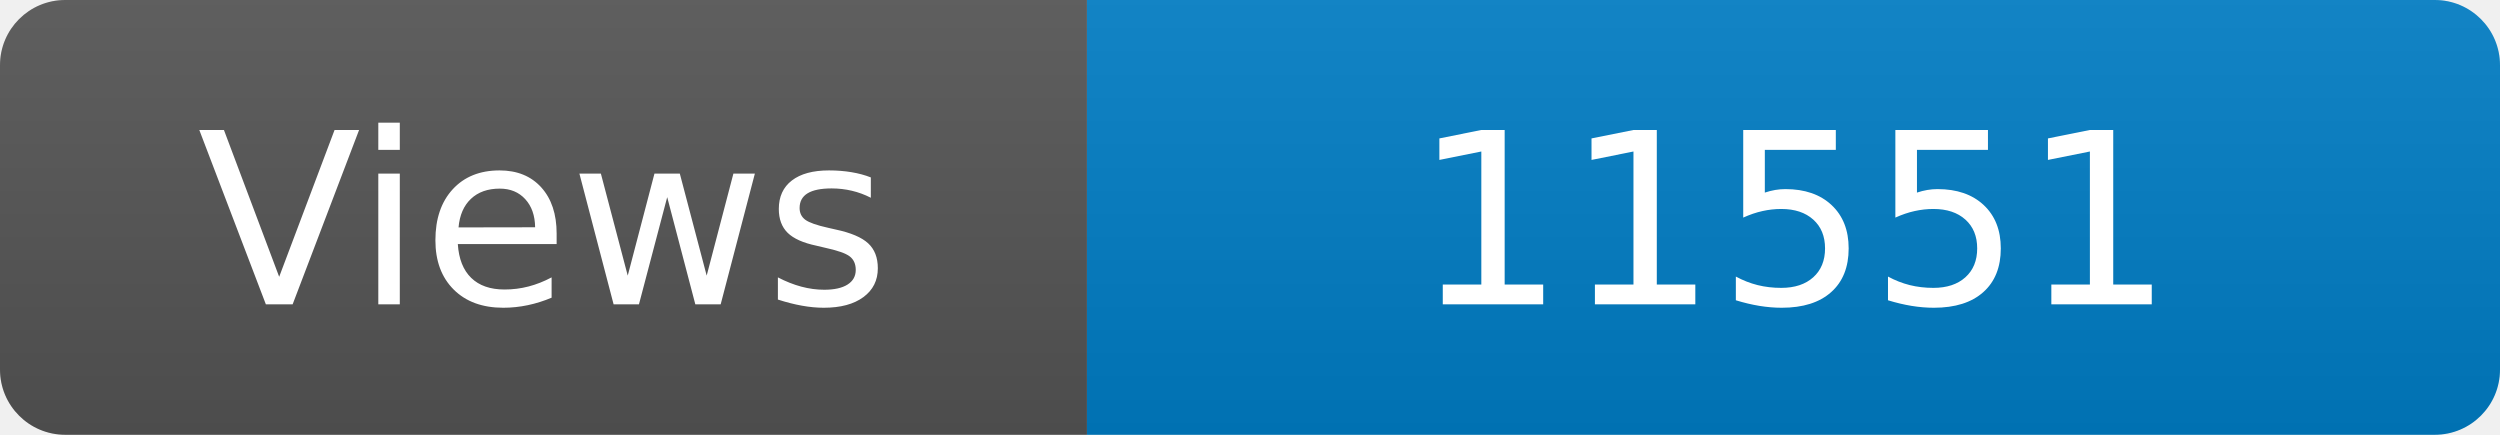
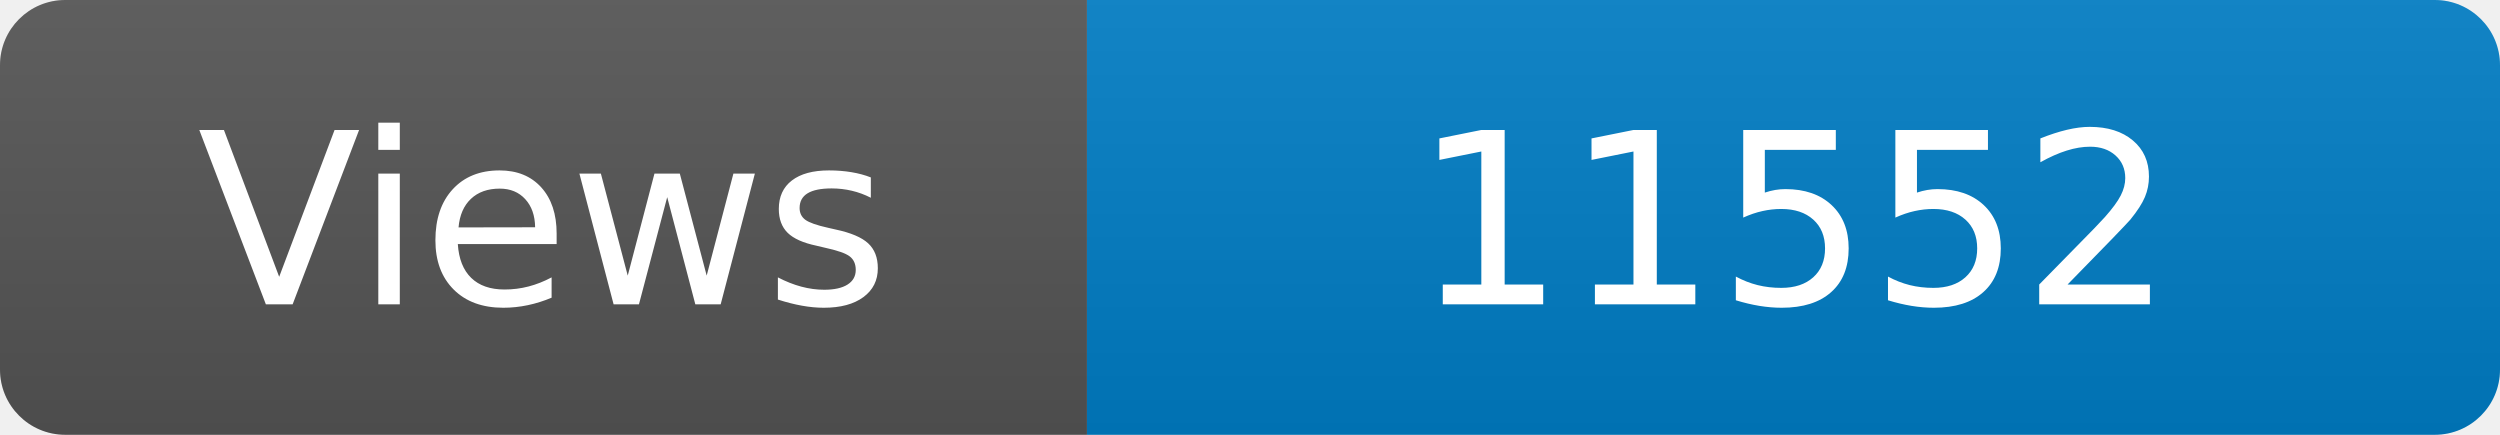
<svg xmlns="http://www.w3.org/2000/svg" width="115" height="20" role="img" aria-label="Maintained?: yes">
  <linearGradient id="s" x2="0" y2="100%">
    <stop offset="0" stop-color="#bbb" stop-opacity=".1" />
    <stop offset="1" stop-opacity=".1" />
  </linearGradient>
  <clipPath id="r">
    <rect width="115" height="20" rx="3" fill="#fff" />
  </clipPath>
  <g clip-path="url(#r)">
    <rect width="50" height="20" fill="#555" />
    <rect x="50" width="160" height="20" fill="#007ec6" />
    <rect width="115" height="20" fill="url(#s)" />
  </g>
  <g fill="#fff" text-anchor="middle" font-family="Verdana,Geneva,DejaVu Sans,sans-serif" font-size="110">
    <text x="250" y="140" transform="scale(.1)" fill="#fff">Views</text>
-     <text x="825" y="140" transform="scale(.1)" fill="#fff">11551</text>
+     <text x="825" y="140" transform="scale(.1)" fill="#fff">11552</text>
  </g>
</svg>
